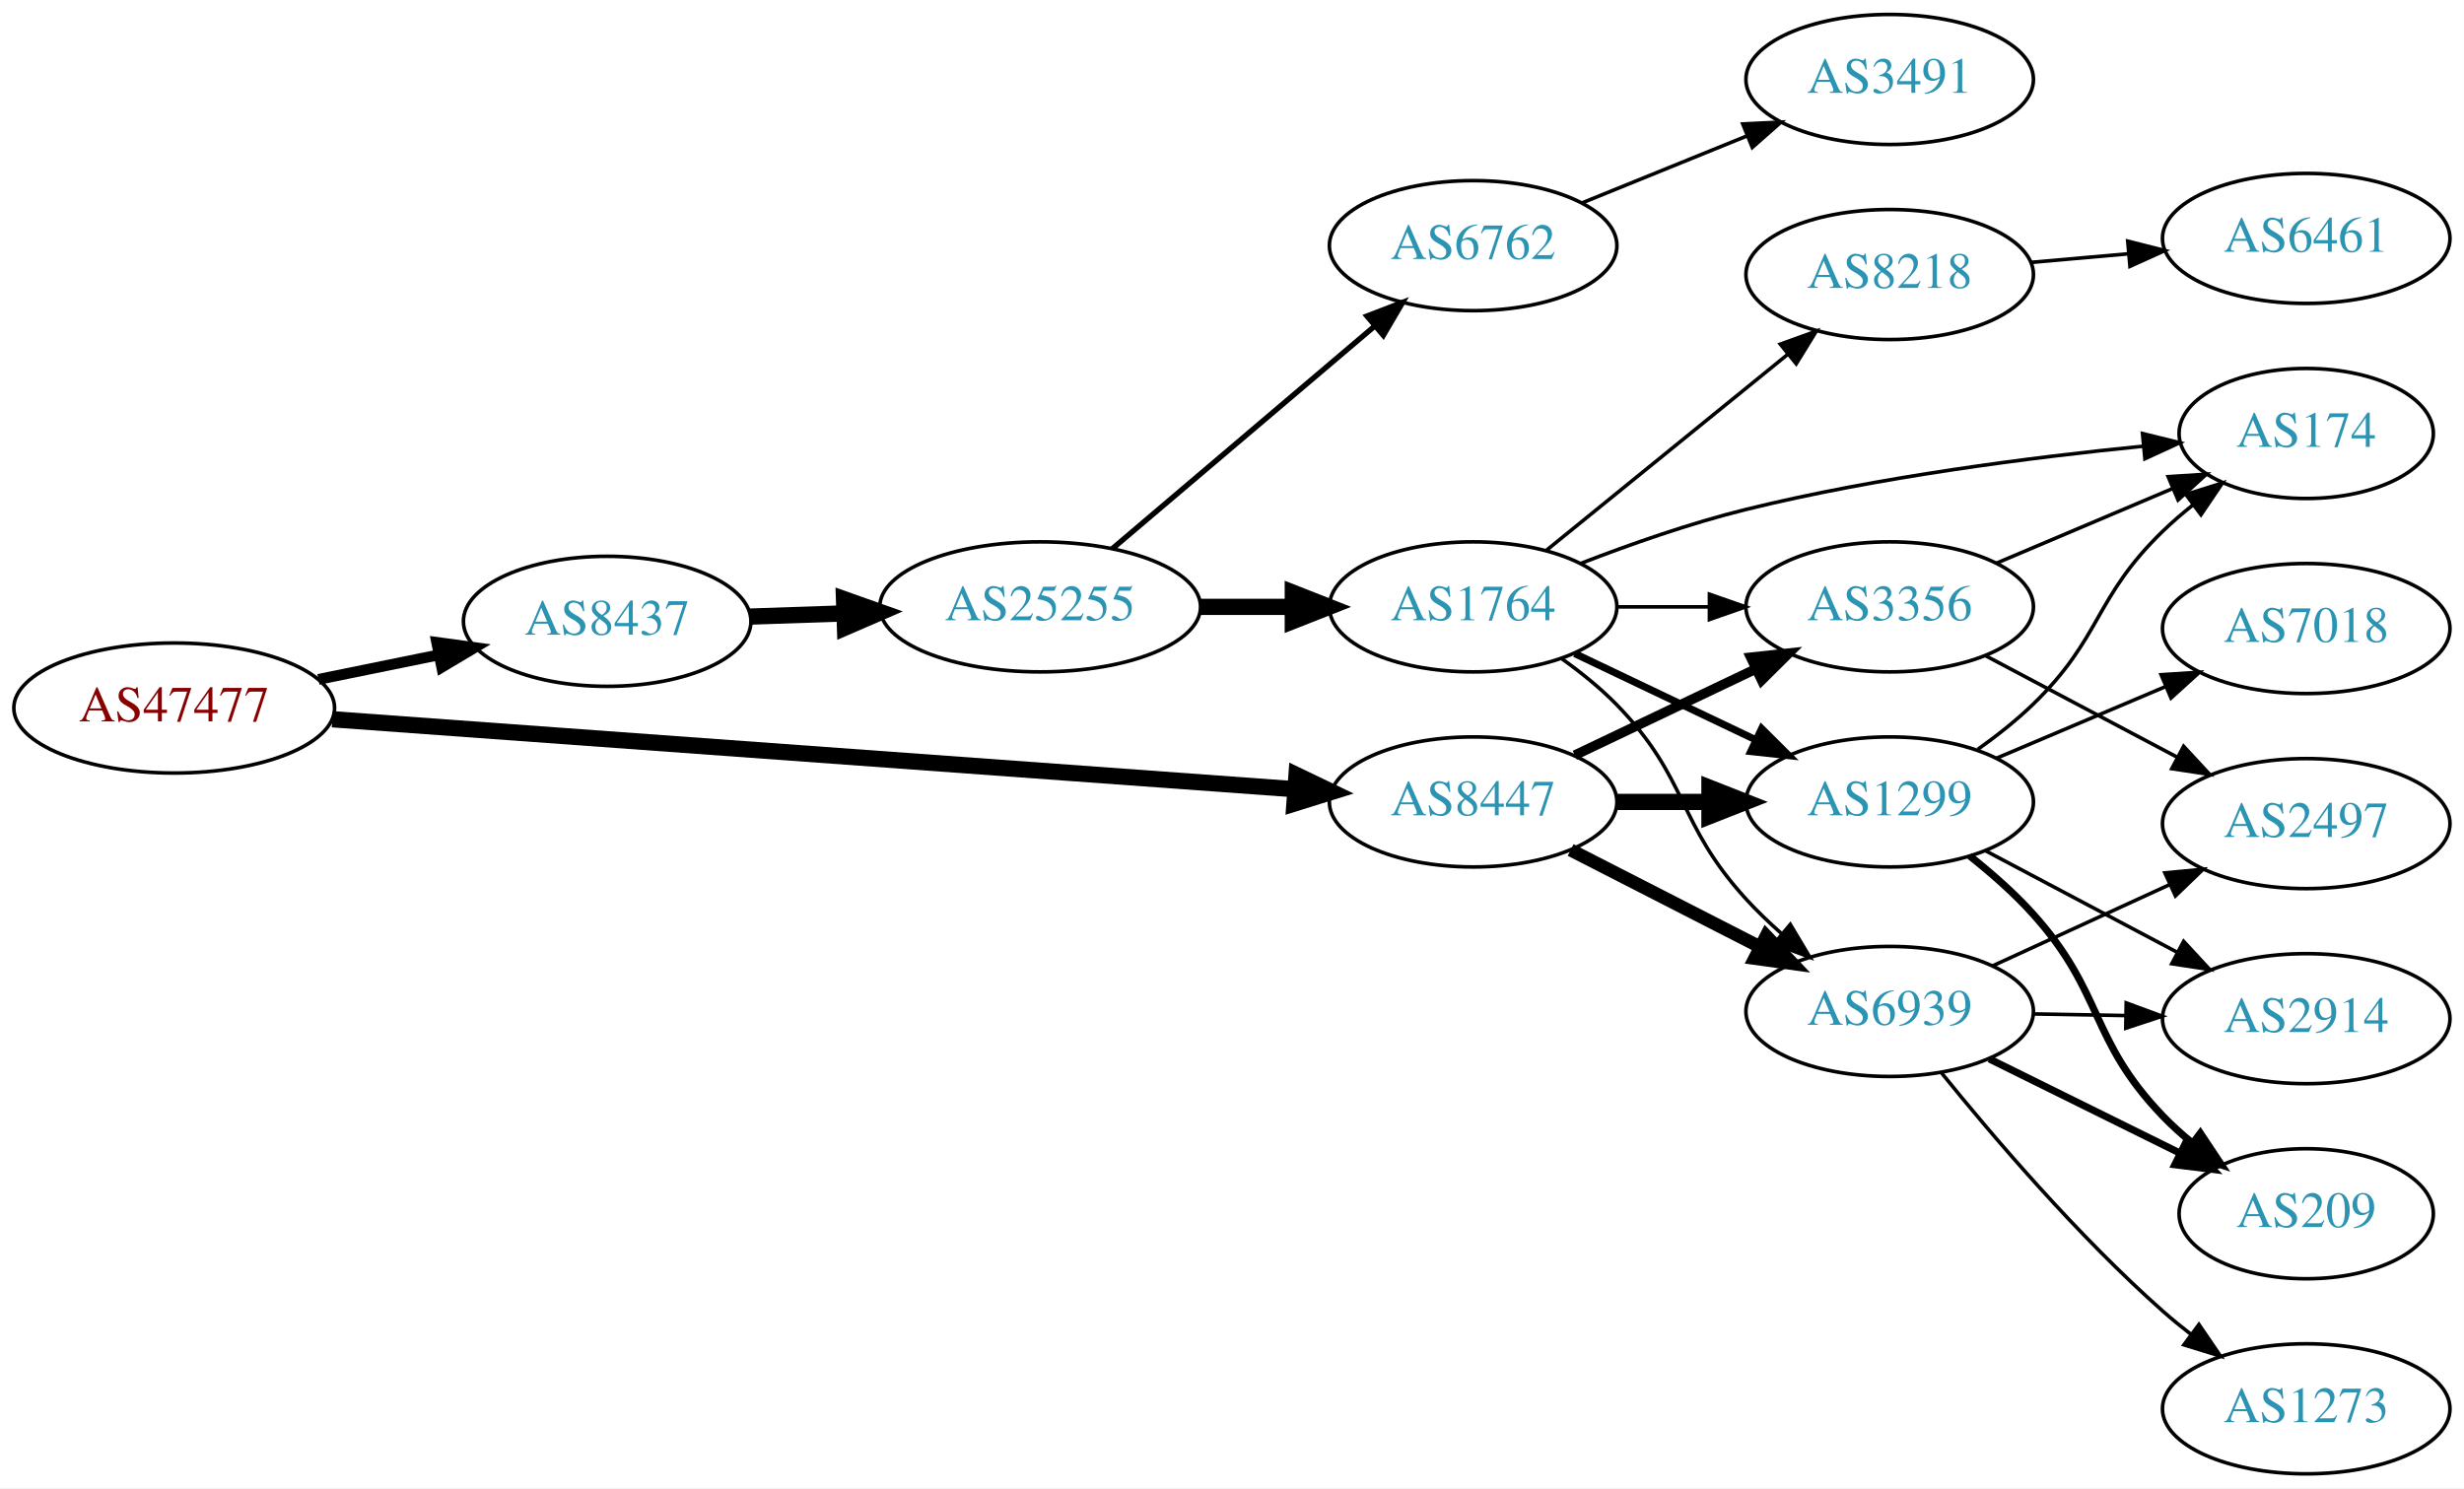
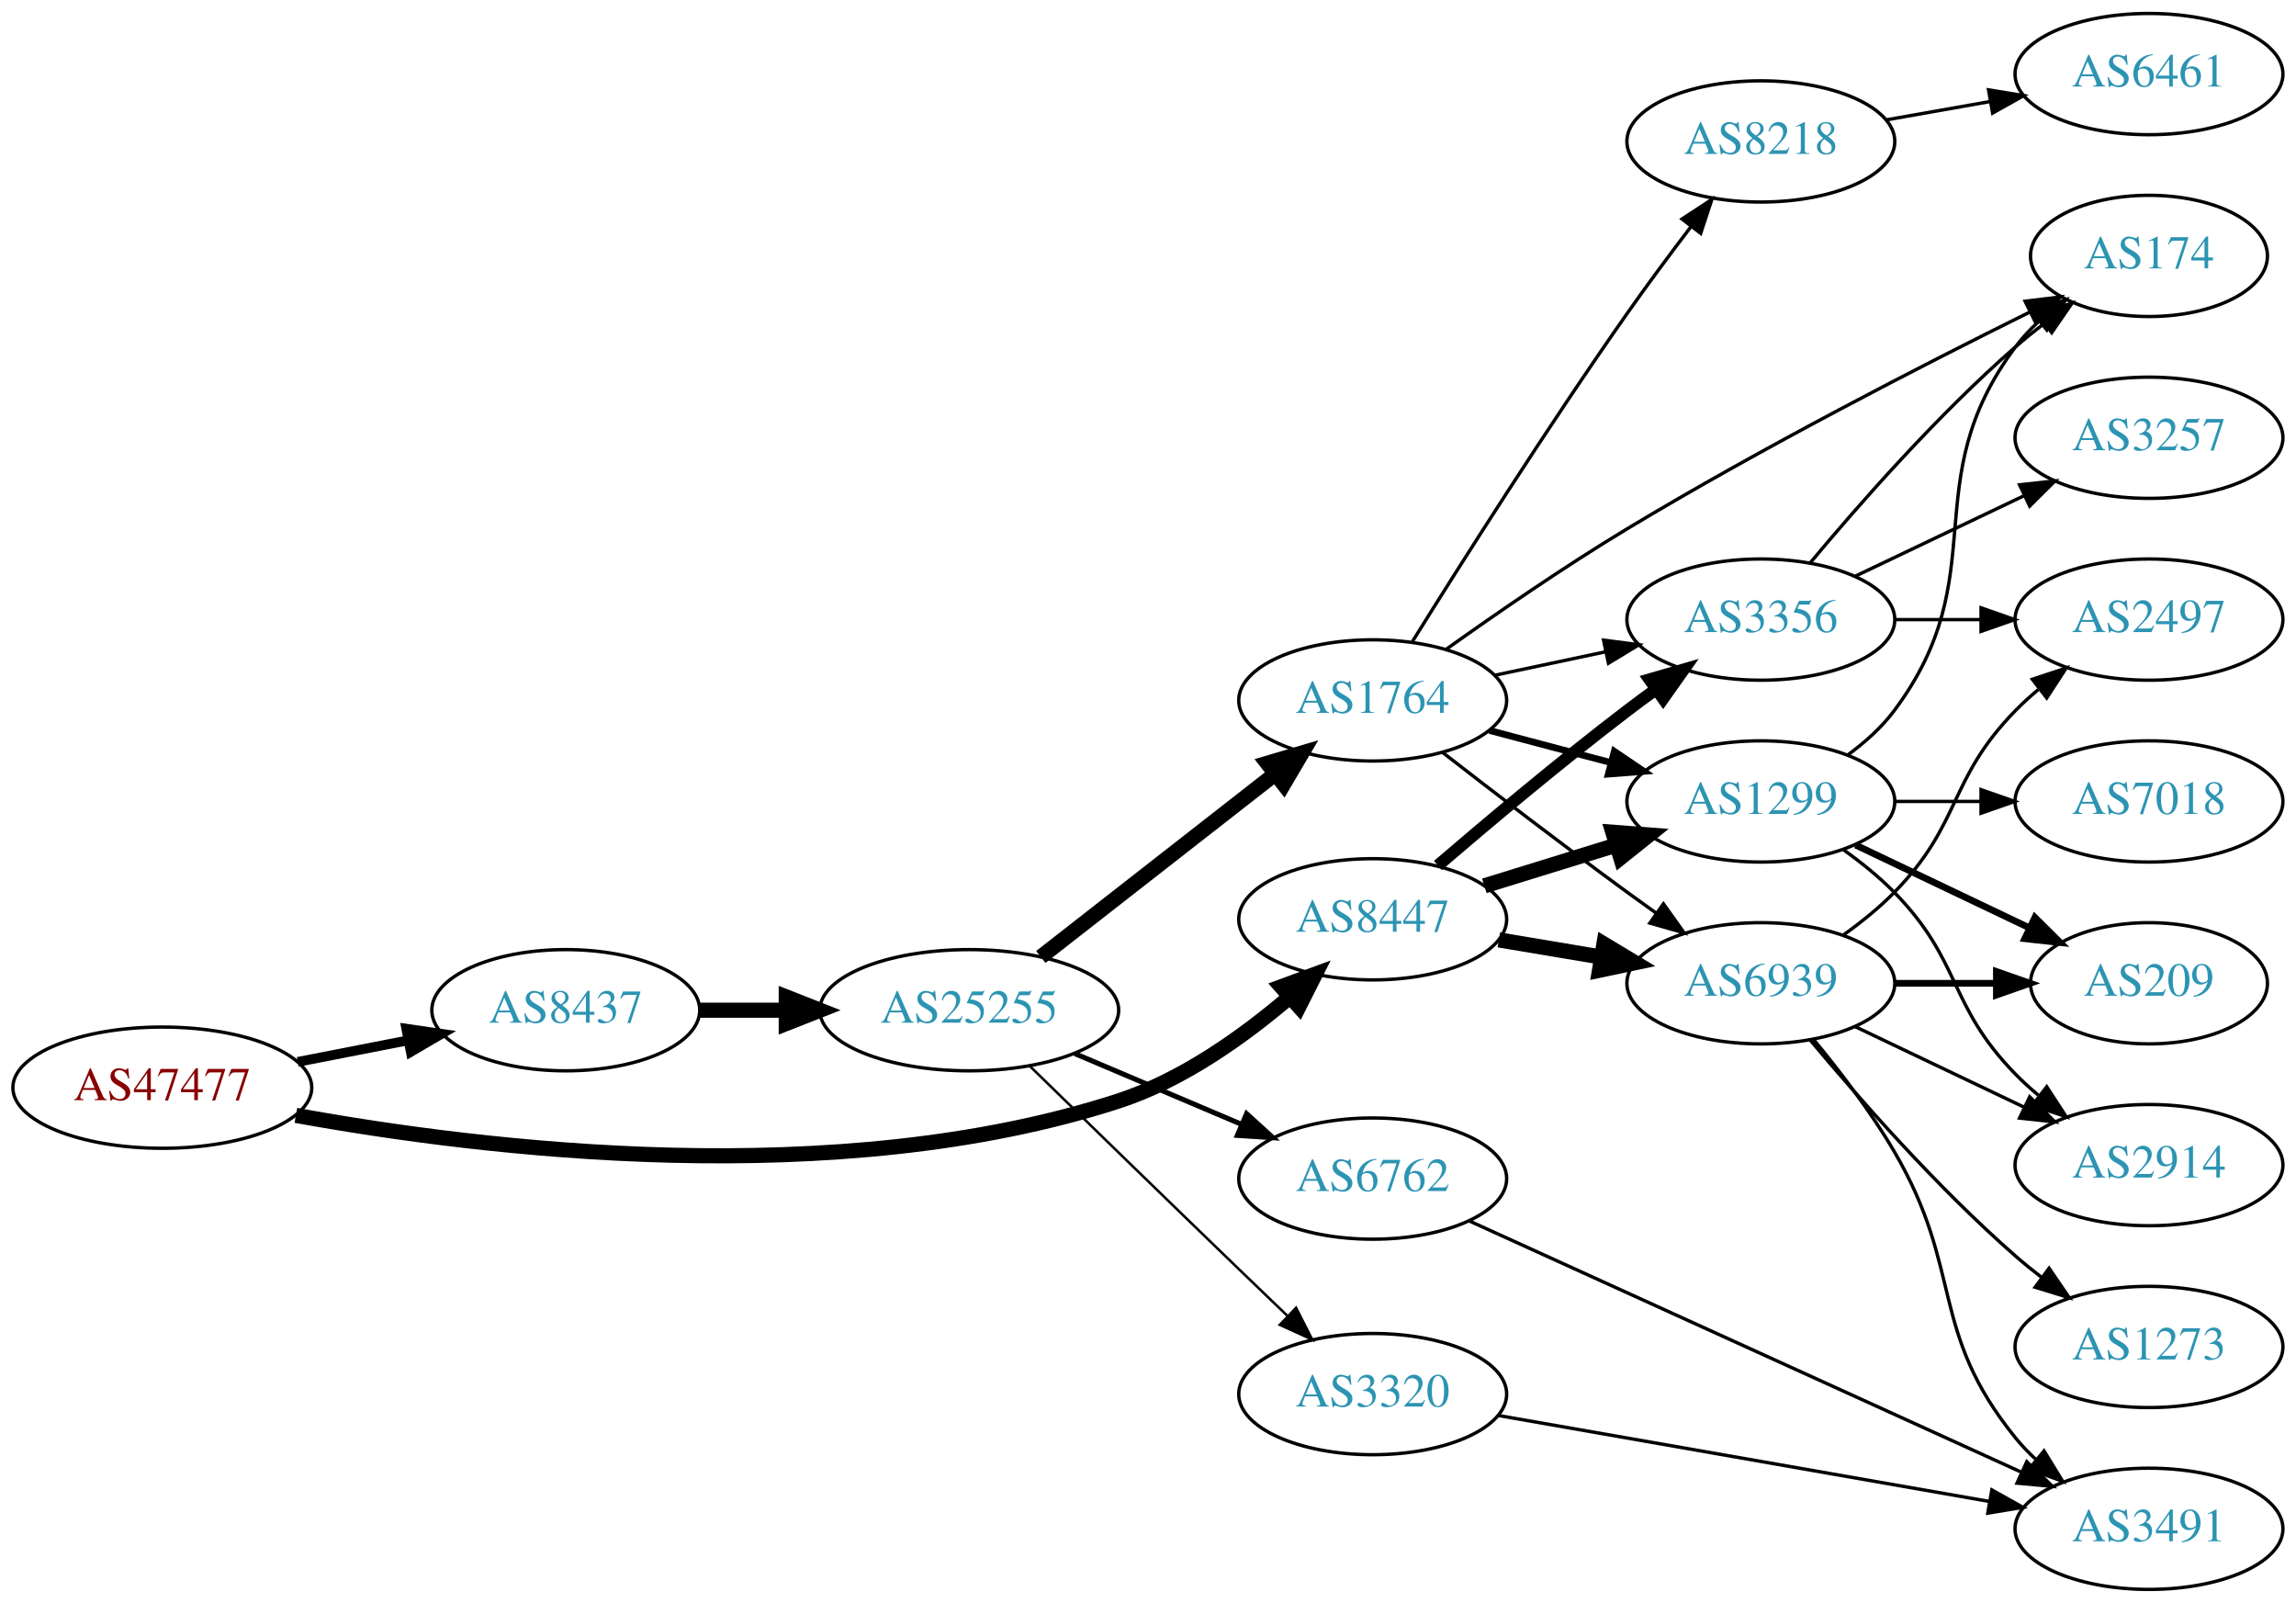
- <svg xmlns="http://www.w3.org/2000/svg" xmlns:xlink="http://www.w3.org/1999/xlink" width="682pt" height="412pt" viewBox="0.00 0.00 681.96 412.00">
-   <g id="graph0" class="graph" transform="scale(1 1) rotate(0) translate(4 408)">
-     <polygon fill="white" stroke="none" points="-4,4 -4,-408 677.956,-408 677.956,4 -4,4" />
+ <svg xmlns="http://www.w3.org/2000/svg" xmlns:xlink="http://www.w3.org/1999/xlink" width="682pt" height="476pt" viewBox="0.00 0.00 681.96 476.00">
+   <g id="graph0" class="graph" transform="scale(1 1) rotate(0) translate(4 472)">
+     <polygon fill="white" stroke="none" points="-4,4 -4,-472 677.956,-472 677.956,4 -4,4" />
    <g id="node1" class="node">
      <g id="a_node1">
        <a xlink:href="/asn/47477" xlink:title="AS47477 ~ REWEA-AS [AT]">
-           <ellipse fill="#ffffff" stroke="black" cx="44.196" cy="-212" rx="44.393" ry="18" />
-           <text text-anchor="middle" x="44.196" y="-208.3" font-family="Times,serif" font-size="14.00" fill="#880000">AS47477</text>
+           <ellipse fill="#ffffff" stroke="black" cx="44.196" cy="-149" rx="44.393" ry="18" />
+           <text text-anchor="middle" x="44.196" y="-145.3" font-family="Times,serif" font-size="14.00" fill="#880000">AS47477</text>
        </a>
      </g>
    </g>
    <g id="node2" class="node">
      <g id="a_node2">
        <a xlink:href="/asn/8437" xlink:title="AS8437 ~ Hutchison Drei Austria GmbH [AT]">
-           <ellipse fill="#ffffff" stroke="black" cx="164.039" cy="-236" rx="39.794" ry="18" />
-           <text text-anchor="middle" x="164.039" y="-232.3" font-family="Times,serif" font-size="14.00" fill="#2c94b3">AS8437</text>
+           <ellipse fill="#ffffff" stroke="black" cx="164.039" cy="-172" rx="39.794" ry="18" />
+           <text text-anchor="middle" x="164.039" y="-168.3" font-family="Times,serif" font-size="14.00" fill="#2c94b3">AS8437</text>
        </a>
      </g>
    </g>
    <g id="edge1" class="edge">
-       <path fill="none" stroke="black" stroke-width="3" d="M84.109,-219.925C94.785,-222.099 106.456,-224.476 117.47,-226.719" />
-       <polygon fill="black" stroke="black" stroke-width="3" points="116.855,-230.166 127.352,-228.732 118.252,-223.307 116.855,-230.166" />
+       <path fill="none" stroke="black" stroke-width="2.893" d="M84.436,-156.659C94.888,-158.699 106.274,-160.921 117.052,-163.025" />
+       <polygon fill="black" stroke="black" stroke-width="2.893" points="116.664,-166.515 127.149,-164.995 118.005,-159.644 116.664,-166.515" />
    </g>
    <g id="node3" class="node">
      <g id="a_node3">
        <a xlink:href="/asn/8447" xlink:title="AS8447 ~ A1 Telekom Austria AG [AT]">
-           <ellipse fill="#ffffff" stroke="black" cx="403.724" cy="-186" rx="39.794" ry="18" />
-           <text text-anchor="middle" x="403.724" y="-182.3" font-family="Times,serif" font-size="14.00" fill="#2c94b3">AS8447</text>
+           <ellipse fill="#ffffff" stroke="black" cx="403.724" cy="-199" rx="39.794" ry="18" />
+           <text text-anchor="middle" x="403.724" y="-195.3" font-family="Times,serif" font-size="14.00" fill="#2c94b3">AS8447</text>
        </a>
      </g>
    </g>
    <g id="edge2" class="edge">
-       <path fill="none" stroke="black" stroke-width="4.5" d="M87.967,-208.89C154.873,-204.024 283.889,-194.642 354.182,-189.53" />
-       <polygon fill="black" stroke="black" stroke-width="4.5" points="354.839,-193.43 364.527,-188.778 354.268,-185.576 354.839,-193.43" />
+       <path fill="none" stroke="black" stroke-width="4.5" d="M83.876,-140.782C139.458,-130.664 244.434,-117.918 328.077,-145 347.158,-151.178 365.456,-164.259 379.159,-175.999" />
+       <polygon fill="black" stroke="black" stroke-width="4.5" points="376.584,-178.978 386.668,-182.694 381.825,-173.1 376.584,-178.978" />
    </g>
    <g id="node4" class="node">
      <g id="a_node4">
        <a xlink:href="/asn/25255" xlink:title="AS25255 ~ ==&gt; TELE2 AUSTRIA &lt;== [AT]">
-           <ellipse fill="#ffffff" stroke="black" cx="283.881" cy="-240" rx="44.393" ry="18" />
-           <text text-anchor="middle" x="283.881" y="-236.3" font-family="Times,serif" font-size="14.00" fill="#2c94b3">AS25255</text>
+           <ellipse fill="#ffffff" stroke="black" cx="283.881" cy="-172" rx="44.393" ry="18" />
+           <text text-anchor="middle" x="283.881" y="-168.3" font-family="Times,serif" font-size="14.00" fill="#2c94b3">AS25255</text>
        </a>
      </g>
    </g>
    <g id="edge3" class="edge">
-       <path fill="none" stroke="black" stroke-width="4.5" d="M203.625,-237.31C211.923,-237.591 220.835,-237.894 229.58,-238.191" />
-       <polygon fill="black" stroke="black" stroke-width="4.5" points="229.594,-242.131 239.722,-238.535 229.862,-234.26 229.594,-242.131" />
-     </g>
-     <g id="node7" class="node">
-       <g id="a_node7">
-         <a xlink:href="/asn/1299" xlink:title="AS1299 ~ Telia Carrier [EU]">
-           <ellipse fill="#ffffff" stroke="black" cx="519.017" cy="-186" rx="39.794" ry="18" />
-           <text text-anchor="middle" x="519.017" y="-182.3" font-family="Times,serif" font-size="14.00" fill="#2c94b3">AS1299</text>
-         </a>
-       </g>
-     </g>
-     <g id="edge23" class="edge">
-       <path fill="none" stroke="black" stroke-width="4.5" d="M443.396,-186C451.599,-186 460.363,-186 468.895,-186" />
-       <polygon fill="black" stroke="black" stroke-width="4.5" points="469.134,-189.938 479.134,-186 469.134,-182.063 469.134,-189.938" />
+       <path fill="none" stroke="black" stroke-width="4.5" d="M203.951,-172C212.054,-172 220.729,-172 229.255,-172" />
+       <polygon fill="black" stroke="black" stroke-width="4.5" points="229.533,-175.938 239.533,-172 229.533,-168.063 229.533,-175.938" />
+     </g>
+     <g id="node9" class="node">
+       <g id="a_node9">
+         <a xlink:href="/asn/3356" xlink:title="AS3356 ~ Level 3 Parent, LLC [US]">
+           <ellipse fill="#ffffff" stroke="black" cx="519.017" cy="-288" rx="39.794" ry="18" />
+           <text text-anchor="middle" x="519.017" y="-284.3" font-family="Times,serif" font-size="14.00" fill="#2c94b3">AS3356</text>
+         </a>
+       </g>
+     </g>
+     <g id="edge25" class="edge">
+       <path fill="none" stroke="black" stroke-width="3.6" d="M423.088,-214.982C437.988,-227.77 459.678,-245.984 479.37,-261 482.122,-263.098 485.019,-265.24 487.938,-267.354" />
+       <polygon fill="black" stroke="black" stroke-width="3.6" points="485.945,-270.231 496.122,-273.176 490.003,-264.527 485.945,-270.231" />
    </g>
    <g id="node10" class="node">
      <g id="a_node10">
-         <a xlink:href="/asn/3356" xlink:title="AS3356 ~ Level 3 Parent, LLC [US]">
-           <ellipse fill="#ffffff" stroke="black" cx="519.017" cy="-240" rx="39.794" ry="18" />
-           <text text-anchor="middle" x="519.017" y="-236.3" font-family="Times,serif" font-size="14.00" fill="#2c94b3">AS3356</text>
-         </a>
-       </g>
-     </g>
-     <g id="edge21" class="edge">
-       <path fill="none" stroke="black" stroke-width="2.7" d="M431.86,-198.934C446.854,-206.081 465.675,-215.052 481.898,-222.785" />
-       <polygon fill="black" stroke="black" stroke-width="2.7" points="480.569,-226.028 491.102,-227.171 483.581,-219.709 480.569,-226.028" />
+         <a xlink:href="/asn/1299" xlink:title="AS1299 ~ Telia Carrier [EU]">
+           <ellipse fill="#ffffff" stroke="black" cx="519.017" cy="-234" rx="39.794" ry="18" />
+           <text text-anchor="middle" x="519.017" y="-230.3" font-family="Times,serif" font-size="14.00" fill="#2c94b3">AS1299</text>
+         </a>
+       </g>
+     </g>
+     <g id="edge24" class="edge">
+       <path fill="none" stroke="black" stroke-width="4.5" d="M436.886,-208.936C449.084,-212.705 463.159,-217.053 476.125,-221.058" />
+       <polygon fill="black" stroke="black" stroke-width="4.5" points="475.057,-224.849 485.774,-224.039 477.382,-217.325 475.057,-224.849" />
    </g>
    <g id="node11" class="node">
      <g id="a_node11">
        <a xlink:href="/asn/6939" xlink:title="AS6939 ~ Hurricane Electric LLC [US]">
-           <ellipse fill="#ffffff" stroke="black" cx="519.017" cy="-128" rx="39.794" ry="18" />
-           <text text-anchor="middle" x="519.017" y="-124.3" font-family="Times,serif" font-size="14.00" fill="#2c94b3">AS6939</text>
-         </a>
-       </g>
-     </g>
-     <g id="edge22" class="edge">
-       <path fill="none" stroke="black" stroke-width="3.6" d="M430.715,-172.694C446.259,-164.736 466.21,-154.522 483.115,-145.868" />
-       <polygon fill="black" stroke="black" stroke-width="3.6" points="484.84,-148.917 492.146,-141.244 481.65,-142.686 484.84,-148.917" />
+           <ellipse fill="#ffffff" stroke="black" cx="519.017" cy="-180" rx="39.794" ry="18" />
+           <text text-anchor="middle" x="519.017" y="-176.3" font-family="Times,serif" font-size="14.00" fill="#2c94b3">AS6939</text>
+         </a>
+       </g>
+     </g>
+     <g id="edge26" class="edge">
+       <path fill="none" stroke="black" stroke-width="4.5" d="M441.194,-192.884C450.897,-191.256 461.508,-189.477 471.663,-187.774" />
+       <polygon fill="black" stroke="black" stroke-width="4.5" points="472.404,-191.642 481.615,-186.105 471.101,-183.876 472.404,-191.642" />
    </g>
    <g id="node5" class="node">
      <g id="a_node5">
        <a xlink:href="/asn/1764" xlink:title="AS1764 ~ NEXTLAYER-AS [AT]">
-           <ellipse fill="#ffffff" stroke="black" cx="403.724" cy="-240" rx="39.794" ry="18" />
-           <text text-anchor="middle" x="403.724" y="-236.3" font-family="Times,serif" font-size="14.00" fill="#2c94b3">AS1764</text>
+           <ellipse fill="#ffffff" stroke="black" cx="403.724" cy="-264" rx="39.794" ry="18" />
+           <text text-anchor="middle" x="403.724" y="-260.3" font-family="Times,serif" font-size="14.00" fill="#2c94b3">AS1764</text>
        </a>
      </g>
    </g>
    <g id="edge4" class="edge">
-       <path fill="none" stroke="black" stroke-width="4.5" d="M328.092,-240C336.405,-240 345.168,-240 353.65,-240" />
-       <polygon fill="black" stroke="black" stroke-width="4.5" points="353.809,-243.938 363.809,-240 353.809,-236.063 353.809,-243.938" />
+       <path fill="none" stroke="black" stroke-width="4.5" d="M305.139,-187.815C324.31,-202.782 353.259,-225.383 374.651,-242.084" />
+       <polygon fill="black" stroke="black" stroke-width="4.5" points="372.425,-245.341 382.73,-248.391 377.271,-239.134 372.425,-245.341" />
    </g>
    <g id="node6" class="node">
      <g id="a_node6">
        <a xlink:href="/asn/6762" xlink:title="AS6762 ~ TELECOM ITALIA SPARKLE S.p.A. [IT]">
-           <ellipse fill="#ffffff" stroke="black" cx="403.724" cy="-340" rx="39.794" ry="18" />
-           <text text-anchor="middle" x="403.724" y="-336.3" font-family="Times,serif" font-size="14.00" fill="#2c94b3">AS6762</text>
+           <ellipse fill="#ffffff" stroke="black" cx="403.724" cy="-122" rx="39.794" ry="18" />
+           <text text-anchor="middle" x="403.724" y="-118.3" font-family="Times,serif" font-size="14.00" fill="#2c94b3">AS6762</text>
        </a>
      </g>
    </g>
    <g id="edge5" class="edge">
-       <path fill="none" stroke="black" stroke-width="1.5" d="M303.815,-256.067C323.516,-272.785 354.511,-299.087 376.549,-317.789" />
-       <polygon fill="black" stroke="black" stroke-width="1.5" points="374.337,-320.501 384.226,-324.303 378.866,-315.164 374.337,-320.501" />
+       <path fill="none" stroke="black" stroke-width="1.5" d="M315.229,-159.124C330.251,-152.75 348.542,-144.989 364.51,-138.214" />
+       <polygon fill="black" stroke="black" stroke-width="1.5" points="366.262,-141.272 374.101,-134.144 363.528,-134.828 366.262,-141.272" />
+     </g>
+     <g id="node7" class="node">
+       <g id="a_node7">
+         <a xlink:href="/asn/3320" xlink:title="AS3320 ~ DTAG [DE]">
+           <ellipse fill="#ffffff" stroke="black" cx="403.724" cy="-58" rx="39.794" ry="18" />
+           <text text-anchor="middle" x="403.724" y="-54.3" font-family="Times,serif" font-size="14.00" fill="#2c94b3">AS3320</text>
+         </a>
+       </g>
    </g>
    <g id="edge6" class="edge">
-       <path fill="none" stroke="black" stroke-width="2" d="M431.86,-227.066C446.854,-219.919 465.675,-210.948 481.898,-203.215" />
-       <polygon fill="black" stroke="black" stroke-width="2" points="483.581,-206.291 491.102,-198.829 480.569,-199.972 483.581,-206.291" />
+       <path fill="none" stroke="black" stroke-width="0.75" d="M301.838,-155.44C317.849,-139.821 342.548,-115.771 364.077,-95 368.727,-90.514 373.704,-85.734 378.486,-81.15" />
+       <polygon fill="black" stroke="black" stroke-width="0.75" points="380.963,-83.625 385.766,-74.181 376.122,-78.568 380.963,-83.625" />
    </g>
    <g id="node8" class="node">
      <g id="a_node8">
        <a xlink:href="/asn/8218" xlink:title="AS8218 ~ legacy Neotelecoms [FR]">
-           <ellipse fill="#ffffff" stroke="black" cx="519.017" cy="-332" rx="39.794" ry="18" />
-           <text text-anchor="middle" x="519.017" y="-328.3" font-family="Times,serif" font-size="14.00" fill="#2c94b3">AS8218</text>
+           <ellipse fill="#ffffff" stroke="black" cx="519.017" cy="-430" rx="39.794" ry="18" />
+           <text text-anchor="middle" x="519.017" y="-426.3" font-family="Times,serif" font-size="14.00" fill="#2c94b3">AS8218</text>
        </a>
      </g>
    </g>
    <g id="edge7" class="edge">
-       <path fill="none" stroke="black" d="M423.942,-255.607C442.334,-270.542 470.254,-293.214 490.904,-309.983" />
-       <polygon fill="black" stroke="black" points="488.735,-312.73 498.704,-316.317 493.147,-307.296 488.735,-312.73" />
-     </g>
-     <g id="node9" class="node">
-       <g id="a_node9">
+       <path fill="none" stroke="black" d="M415.469,-281.405C429.64,-304.158 455.573,-345.103 479.37,-379 485.34,-387.503 492.105,-396.599 498.288,-404.72" />
+       <polygon fill="black" stroke="black" points="495.597,-406.964 504.463,-412.765 501.15,-402.701 495.597,-406.964" />
+     </g>
+     <g id="edge8" class="edge">
+       <path fill="none" stroke="black" d="M439.949,-271.462C450.393,-273.675 461.976,-276.128 472.953,-278.454" />
+       <polygon fill="black" stroke="black" points="472.305,-281.894 482.813,-280.542 473.755,-275.046 472.305,-281.894" />
+     </g>
+     <g id="edge9" class="edge">
+       <path fill="none" stroke="black" stroke-width="2" d="M438.409,-255.08C449.721,-252.085 462.505,-248.7 474.464,-245.533" />
+       <polygon fill="black" stroke="black" stroke-width="2" points="475.495,-248.88 484.266,-242.937 473.703,-242.114 475.495,-248.88" />
+     </g>
+     <g id="edge10" class="edge">
+       <path fill="none" stroke="black" d="M424.511,-248.527C439.457,-236.929 460.543,-220.756 479.37,-207 482.165,-204.958 485.09,-202.855 488.027,-200.765" />
+       <polygon fill="black" stroke="black" points="490.08,-203.6 496.236,-194.977 486.046,-197.879 490.08,-203.6" />
+     </g>
+     <g id="node12" class="node">
+       <g id="a_node12">
        <a xlink:href="/asn/174" xlink:title="AS174 ~ Cogent Communications [US]">
-           <ellipse fill="#ffffff" stroke="black" cx="634.31" cy="-288" rx="35.194" ry="18" />
-           <text text-anchor="middle" x="634.31" y="-284.3" font-family="Times,serif" font-size="14.00" fill="#2c94b3">AS174</text>
-         </a>
-       </g>
-     </g>
-     <g id="edge8" class="edge">
-       <path fill="none" stroke="black" d="M433.353,-251.965C447.065,-257.278 463.847,-263.18 479.37,-267 515.844,-275.977 558.188,-281.401 589.223,-284.482" />
-       <polygon fill="black" stroke="black" points="589.003,-287.977 599.29,-285.439 589.666,-281.008 589.003,-287.977" />
-     </g>
-     <g id="edge9" class="edge">
-       <path fill="none" stroke="black" d="M443.396,-240C451.599,-240 460.363,-240 468.895,-240" />
-       <polygon fill="black" stroke="black" points="469.134,-243.5 479.134,-240 469.134,-236.5 469.134,-243.5" />
-     </g>
-     <g id="edge10" class="edge">
-       <path fill="none" stroke="black" d="M428.318,-225.611C433.574,-221.852 438.906,-217.563 443.37,-213 463.543,-192.383 459.892,-180.274 479.37,-159 482.311,-155.788 485.6,-152.635 488.984,-149.642" />
-       <polygon fill="black" stroke="black" points="491.506,-152.095 496.936,-142.998 487.018,-146.724 491.506,-152.095" />
-     </g>
-     <g id="node18" class="node">
-       <g id="a_node18">
+           <ellipse fill="#ffffff" stroke="black" cx="634.31" cy="-396" rx="35.194" ry="18" />
+           <text text-anchor="middle" x="634.31" y="-392.3" font-family="Times,serif" font-size="14.00" fill="#2c94b3">AS174</text>
+         </a>
+       </g>
+     </g>
+     <g id="edge11" class="edge">
+       <path fill="none" stroke="black" d="M425.535,-279.17C440.278,-289.68 460.679,-303.748 479.37,-315 519.348,-339.066 567.148,-363.589 598.763,-379.251" />
+       <polygon fill="black" stroke="black" points="597.511,-382.536 608.028,-383.816 600.605,-376.256 597.511,-382.536" />
+     </g>
+     <g id="node19" class="node">
+       <g id="a_node19">
        <a xlink:href="/asn/3491" xlink:title="AS3491 ~ PCCW Global, Inc. [US]">
-           <ellipse fill="#ffffff" stroke="black" cx="519.017" cy="-386" rx="39.794" ry="18" />
-           <text text-anchor="middle" x="519.017" y="-382.3" font-family="Times,serif" font-size="14.00" fill="#2c94b3">AS3491</text>
-         </a>
-       </g>
-     </g>
-     <g id="edge20" class="edge">
-       <path fill="none" stroke="black" d="M433.9,-351.846C447.775,-357.48 464.552,-364.292 479.461,-370.346" />
-       <polygon fill="black" stroke="black" points="478.358,-373.675 488.94,-374.194 480.991,-367.189 478.358,-373.675" />
-     </g>
-     <g id="edge19" class="edge">
-       <path fill="none" stroke="black" d="M543.43,-200.572C548.693,-204.323 554.074,-208.562 558.663,-213 577.834,-231.536 575.492,-242.464 594.663,-261 597.212,-263.464 600.004,-265.867 602.885,-268.16" />
-       <polygon fill="black" stroke="black" points="600.998,-271.119 611.109,-274.285 605.18,-265.505 600.998,-271.119" />
+           <ellipse fill="#ffffff" stroke="black" cx="634.31" cy="-18" rx="39.794" ry="18" />
+           <text text-anchor="middle" x="634.31" y="-14.3" font-family="Times,serif" font-size="14.00" fill="#2c94b3">AS3491</text>
+         </a>
+       </g>
+     </g>
+     <g id="edge23" class="edge">
+       <path fill="none" stroke="black" d="M432.256,-109.487C463.057,-95.486 514.439,-72.127 558.663,-52 570.936,-46.415 584.342,-40.31 596.364,-34.834" />
+       <polygon fill="black" stroke="black" points="598.012,-37.929 605.661,-30.599 595.11,-31.559 598.012,-37.929" />
+     </g>
+     <g id="edge22" class="edge">
+       <path fill="none" stroke="black" d="M440.944,-51.662C480.453,-44.748 543.804,-33.663 586.924,-26.117" />
+       <polygon fill="black" stroke="black" points="587.634,-29.546 596.881,-24.375 586.428,-22.651 587.634,-29.546" />
    </g>
    <g id="node13" class="node">
      <g id="a_node13">
+         <a xlink:href="/asn/6461" xlink:title="AS6461 ~ Zayo Bandwidth [US]">
+           <ellipse fill="#ffffff" stroke="black" cx="634.31" cy="-450" rx="39.794" ry="18" />
+           <text text-anchor="middle" x="634.31" y="-446.3" font-family="Times,serif" font-size="14.00" fill="#2c94b3">AS6461</text>
+         </a>
+       </g>
+     </g>
+     <g id="edge12" class="edge">
+       <path fill="none" stroke="black" d="M556.175,-436.383C565.986,-438.115 576.744,-440.014 587.03,-441.83" />
+       <polygon fill="black" stroke="black" points="586.65,-445.317 597.107,-443.609 587.867,-438.424 586.65,-445.317" />
+     </g>
+     <g id="edge27" class="edge">
+       <path fill="none" stroke="black" d="M533.647,-304.817C547.929,-321.929 571.476,-348.745 594.663,-369 597.333,-371.332 600.206,-373.648 603.136,-375.886" />
+       <polygon fill="black" stroke="black" points="601.287,-378.87 611.427,-381.939 605.414,-373.216 601.287,-378.87" />
+     </g>
+     <g id="node17" class="node">
+       <g id="a_node17">
+         <a xlink:href="/asn/2497" xlink:title="AS2497 ~ Internet Initiative Japan Inc. [JP]">
+           <ellipse fill="#ffffff" stroke="black" cx="634.31" cy="-288" rx="39.794" ry="18" />
+           <text text-anchor="middle" x="634.31" y="-284.3" font-family="Times,serif" font-size="14.00" fill="#2c94b3">AS2497</text>
+         </a>
+       </g>
+     </g>
+     <g id="edge29" class="edge">
+       <path fill="none" stroke="black" d="M558.689,-288C566.892,-288 575.656,-288 584.188,-288" />
+       <polygon fill="black" stroke="black" points="584.427,-291.5 594.427,-288 584.427,-284.5 584.427,-291.5" />
+     </g>
+     <g id="node20" class="node">
+       <g id="a_node20">
+         <a xlink:href="/asn/3257" xlink:title="AS3257 ~ GTT [DE]">
+           <ellipse fill="#ffffff" stroke="black" cx="634.31" cy="-342" rx="39.794" ry="18" />
+           <text text-anchor="middle" x="634.31" y="-338.3" font-family="Times,serif" font-size="14.00" fill="#2c94b3">AS3257</text>
+         </a>
+       </g>
+     </g>
+     <g id="edge28" class="edge">
+       <path fill="none" stroke="black" d="M547.153,-300.934C562.147,-308.081 580.968,-317.052 597.191,-324.785" />
+       <polygon fill="black" stroke="black" points="595.862,-328.028 606.395,-329.171 598.874,-321.709 595.862,-328.028" />
+     </g>
+     <g id="edge16" class="edge">
+       <path fill="none" stroke="black" d="M544.948,-247.882C550.024,-251.611 554.942,-256.016 558.663,-261 588.935,-301.542 564.392,-328.458 594.663,-369 596.671,-371.689 599.027,-374.209 601.568,-376.546" />
+       <polygon fill="black" stroke="black" points="599.597,-379.452 609.584,-382.989 603.982,-373.996 599.597,-379.452" />
+     </g>
+     <g id="node14" class="node">
+       <g id="a_node14">
        <a xlink:href="/asn/209" xlink:title="AS209 ~ CenturyLink Communications, LLC [US]">
-           <ellipse fill="#ffffff" stroke="black" cx="634.31" cy="-72" rx="35.194" ry="18" />
-           <text text-anchor="middle" x="634.31" y="-68.3" font-family="Times,serif" font-size="14.00" fill="#2c94b3">AS209</text>
-         </a>
-       </g>
-     </g>
-     <g id="edge16" class="edge">
-       <path fill="none" stroke="black" stroke-width="2" d="M541.158,-171.057C547.169,-166.292 553.483,-160.753 558.663,-155 578.462,-133.012 574.148,-120.321 594.663,-99 597.121,-96.445 599.854,-93.983 602.698,-91.653" />
-       <polygon fill="black" stroke="black" stroke-width="2" points="605.002,-94.299 610.871,-85.478 600.782,-88.713 605.002,-94.299" />
-     </g>
-     <g id="node16" class="node">
-       <g id="a_node16">
+           <ellipse fill="#ffffff" stroke="black" cx="634.31" cy="-180" rx="35.194" ry="18" />
+           <text text-anchor="middle" x="634.31" y="-176.3" font-family="Times,serif" font-size="14.00" fill="#2c94b3">AS209</text>
+         </a>
+       </g>
+     </g>
+     <g id="edge13" class="edge">
+       <path fill="none" stroke="black" stroke-width="2" d="M547.153,-221.066C562.585,-213.71 582.07,-204.423 598.606,-196.541" />
+       <polygon fill="black" stroke="black" stroke-width="2" points="600.426,-199.551 607.947,-192.089 597.414,-193.232 600.426,-199.551" />
+     </g>
+     <g id="node15" class="node">
+       <g id="a_node15">
        <a xlink:href="/asn/2914" xlink:title="AS2914 ~ NTT America, Inc. [US]">
          <ellipse fill="#ffffff" stroke="black" cx="634.31" cy="-126" rx="39.794" ry="18" />
          <text text-anchor="middle" x="634.31" y="-122.3" font-family="Times,serif" font-size="14.00" fill="#2c94b3">AS2914</text>
        </a>
      </g>
    </g>
-     <g id="edge17" class="edge">
-       <path fill="none" stroke="black" d="M545.442,-172.535C561.075,-164.256 581.321,-153.533 598.439,-144.468" />
-       <polygon fill="black" stroke="black" points="600.378,-147.401 607.577,-139.628 597.102,-141.215 600.378,-147.401" />
-     </g>
-     <g id="node17" class="node">
-       <g id="a_node17">
+     <g id="edge14" class="edge">
+       <path fill="none" stroke="black" d="M543.611,-219.611C548.867,-215.852 554.198,-211.563 558.663,-207 578.836,-186.383 574.491,-173.617 594.663,-153 596.756,-150.861 599.039,-148.782 601.416,-146.79" />
+       <polygon fill="black" stroke="black" points="603.934,-149.268 609.716,-140.389 599.66,-143.725 603.934,-149.268" />
+     </g>
+     <g id="node16" class="node">
+       <g id="a_node16">
        <a xlink:href="/asn/7018" xlink:title="AS7018 ~ AT&amp;T Services, Inc. [US]">
          <ellipse fill="#ffffff" stroke="black" cx="634.31" cy="-234" rx="39.794" ry="18" />
          <text text-anchor="middle" x="634.31" y="-230.3" font-family="Times,serif" font-size="14.00" fill="#2c94b3">AS7018</text>
        </a>
      </g>
    </g>
+     <g id="edge15" class="edge">
+       <path fill="none" stroke="black" d="M558.689,-234C566.892,-234 575.656,-234 584.188,-234" />
+       <polygon fill="black" stroke="black" points="584.427,-237.5 594.427,-234 584.427,-230.5 584.427,-237.5" />
+     </g>
+     <g id="edge17" class="edge">
+       <path fill="none" stroke="black" stroke-width="2" d="M558.689,-180C568.394,-180 578.885,-180 588.848,-180" />
+       <polygon fill="black" stroke="black" stroke-width="2" points="588.984,-183.5 598.984,-180 588.984,-176.5 588.984,-183.5" />
+     </g>
+     <g id="edge19" class="edge">
+       <path fill="none" stroke="black" d="M547.153,-167.066C562.147,-159.919 580.968,-150.948 597.191,-143.215" />
+       <polygon fill="black" stroke="black" points="598.874,-146.291 606.395,-138.829 595.862,-139.972 598.874,-146.291" />
+     </g>
    <g id="edge18" class="edge">
-       <path fill="none" stroke="black" d="M548.605,-198.112C562.828,-204.138 580.207,-211.502 595.514,-217.987" />
-       <polygon fill="black" stroke="black" points="594.157,-221.213 604.73,-221.891 596.888,-214.768 594.157,-221.213" />
-     </g>
-     <g id="node12" class="node">
-       <g id="a_node12">
-         <a xlink:href="/asn/6461" xlink:title="AS6461 ~ Zayo Bandwidth [US]">
-           <ellipse fill="#ffffff" stroke="black" cx="634.31" cy="-342" rx="39.794" ry="18" />
-           <text text-anchor="middle" x="634.31" y="-338.3" font-family="Times,serif" font-size="14.00" fill="#2c94b3">AS6461</text>
-         </a>
-       </g>
-     </g>
-     <g id="edge11" class="edge">
-       <path fill="none" stroke="black" d="M558.057,-335.358C566.744,-336.124 576.088,-336.949 585.137,-337.748" />
-       <polygon fill="black" stroke="black" points="584.908,-341.241 595.177,-338.634 585.524,-334.268 584.908,-341.241" />
-     </g>
-     <g id="edge24" class="edge">
-       <path fill="none" stroke="black" d="M548.605,-252.112C563.371,-258.368 581.539,-266.066 597.258,-272.725" />
-       <polygon fill="black" stroke="black" points="596.103,-276.037 606.676,-276.716 598.834,-269.592 596.103,-276.037" />
-     </g>
-     <g id="node14" class="node">
-       <g id="a_node14">
-         <a xlink:href="/asn/2497" xlink:title="AS2497 ~ Internet Initiative Japan Inc. [JP]">
-           <ellipse fill="#ffffff" stroke="black" cx="634.31" cy="-180" rx="39.794" ry="18" />
-           <text text-anchor="middle" x="634.31" y="-176.3" font-family="Times,serif" font-size="14.00" fill="#2c94b3">AS2497</text>
-         </a>
-       </g>
-     </g>
-     <g id="edge25" class="edge">
-       <path fill="none" stroke="black" d="M545.442,-226.535C561.075,-218.256 581.321,-207.533 598.439,-198.468" />
-       <polygon fill="black" stroke="black" points="600.378,-201.401 607.577,-193.628 597.102,-195.215 600.378,-201.401" />
-     </g>
-     <g id="edge12" class="edge">
-       <path fill="none" stroke="black" stroke-width="2" d="M546.579,-114.87C562.361,-107.069 582.533,-97.099 599.45,-88.737" />
-       <polygon fill="black" stroke="black" stroke-width="2" points="601.052,-91.849 608.466,-84.28 597.95,-85.574 601.052,-91.849" />
-     </g>
-     <g id="edge13" class="edge">
-       <path fill="none" stroke="black" d="M547.442,-140.588C562.222,-147.372 580.658,-155.834 596.654,-163.176" />
-       <polygon fill="black" stroke="black" points="595.196,-166.357 605.745,-167.348 598.116,-159.995 595.196,-166.357" />
-     </g>
-     <g id="node15" class="node">
-       <g id="a_node15">
+       <path fill="none" stroke="black" d="M543.611,-194.389C548.867,-198.148 554.198,-202.437 558.663,-207 578.836,-227.617 574.491,-240.383 594.663,-261 596.756,-263.139 599.039,-265.218 601.416,-267.21" />
+       <polygon fill="black" stroke="black" points="599.66,-270.275 609.716,-273.611 603.934,-264.732 599.66,-270.275" />
+     </g>
+     <g id="node18" class="node">
+       <g id="a_node18">
        <a xlink:href="/asn/1273" xlink:title="AS1273 ~ Vodafone Group PLC [EU]">
-           <ellipse fill="#ffffff" stroke="black" cx="634.31" cy="-18" rx="39.794" ry="18" />
-           <text text-anchor="middle" x="634.31" y="-14.3" font-family="Times,serif" font-size="14.00" fill="#2c94b3">AS1273</text>
-         </a>
-       </g>
-     </g>
-     <g id="edge14" class="edge">
-       <path fill="none" stroke="black" d="M533.306,-111.059C547.499,-93.511 571.144,-65.798 594.663,-45 597.116,-42.831 599.745,-40.681 602.437,-38.596" />
-       <polygon fill="black" stroke="black" points="604.613,-41.341 610.582,-32.587 600.457,-35.708 604.613,-41.341" />
-     </g>
-     <g id="edge15" class="edge">
-       <path fill="none" stroke="black" d="M558.689,-127.317C566.892,-127.172 575.656,-127.018 584.188,-126.867" />
-       <polygon fill="black" stroke="black" points="584.491,-130.362 594.427,-126.686 584.367,-123.364 584.491,-130.362" />
+           <ellipse fill="#ffffff" stroke="black" cx="634.31" cy="-72" rx="39.794" ry="18" />
+           <text text-anchor="middle" x="634.31" y="-68.3" font-family="Times,serif" font-size="14.00" fill="#2c94b3">AS1273</text>
+         </a>
+       </g>
+     </g>
+     <g id="edge20" class="edge">
+       <path fill="none" stroke="black" d="M533.647,-163.183C547.929,-146.071 571.476,-119.255 594.663,-99 597.129,-96.846 599.767,-94.706 602.465,-92.628" />
+       <polygon fill="black" stroke="black" points="604.638,-95.375 610.619,-86.63 600.49,-89.736 604.638,-95.375" />
+     </g>
+     <g id="edge21" class="edge">
+       <path fill="none" stroke="black" d="M534.766,-163.195C542.512,-153.841 551.794,-141.743 558.663,-130 579.379,-94.588 568.84,-76.88 594.663,-45 596.498,-42.734 598.571,-40.576 600.78,-38.54" />
+       <polygon fill="black" stroke="black" points="603.131,-41.139 608.666,-32.105 598.705,-35.715 603.131,-41.139" />
    </g>
  </g>
</svg>
